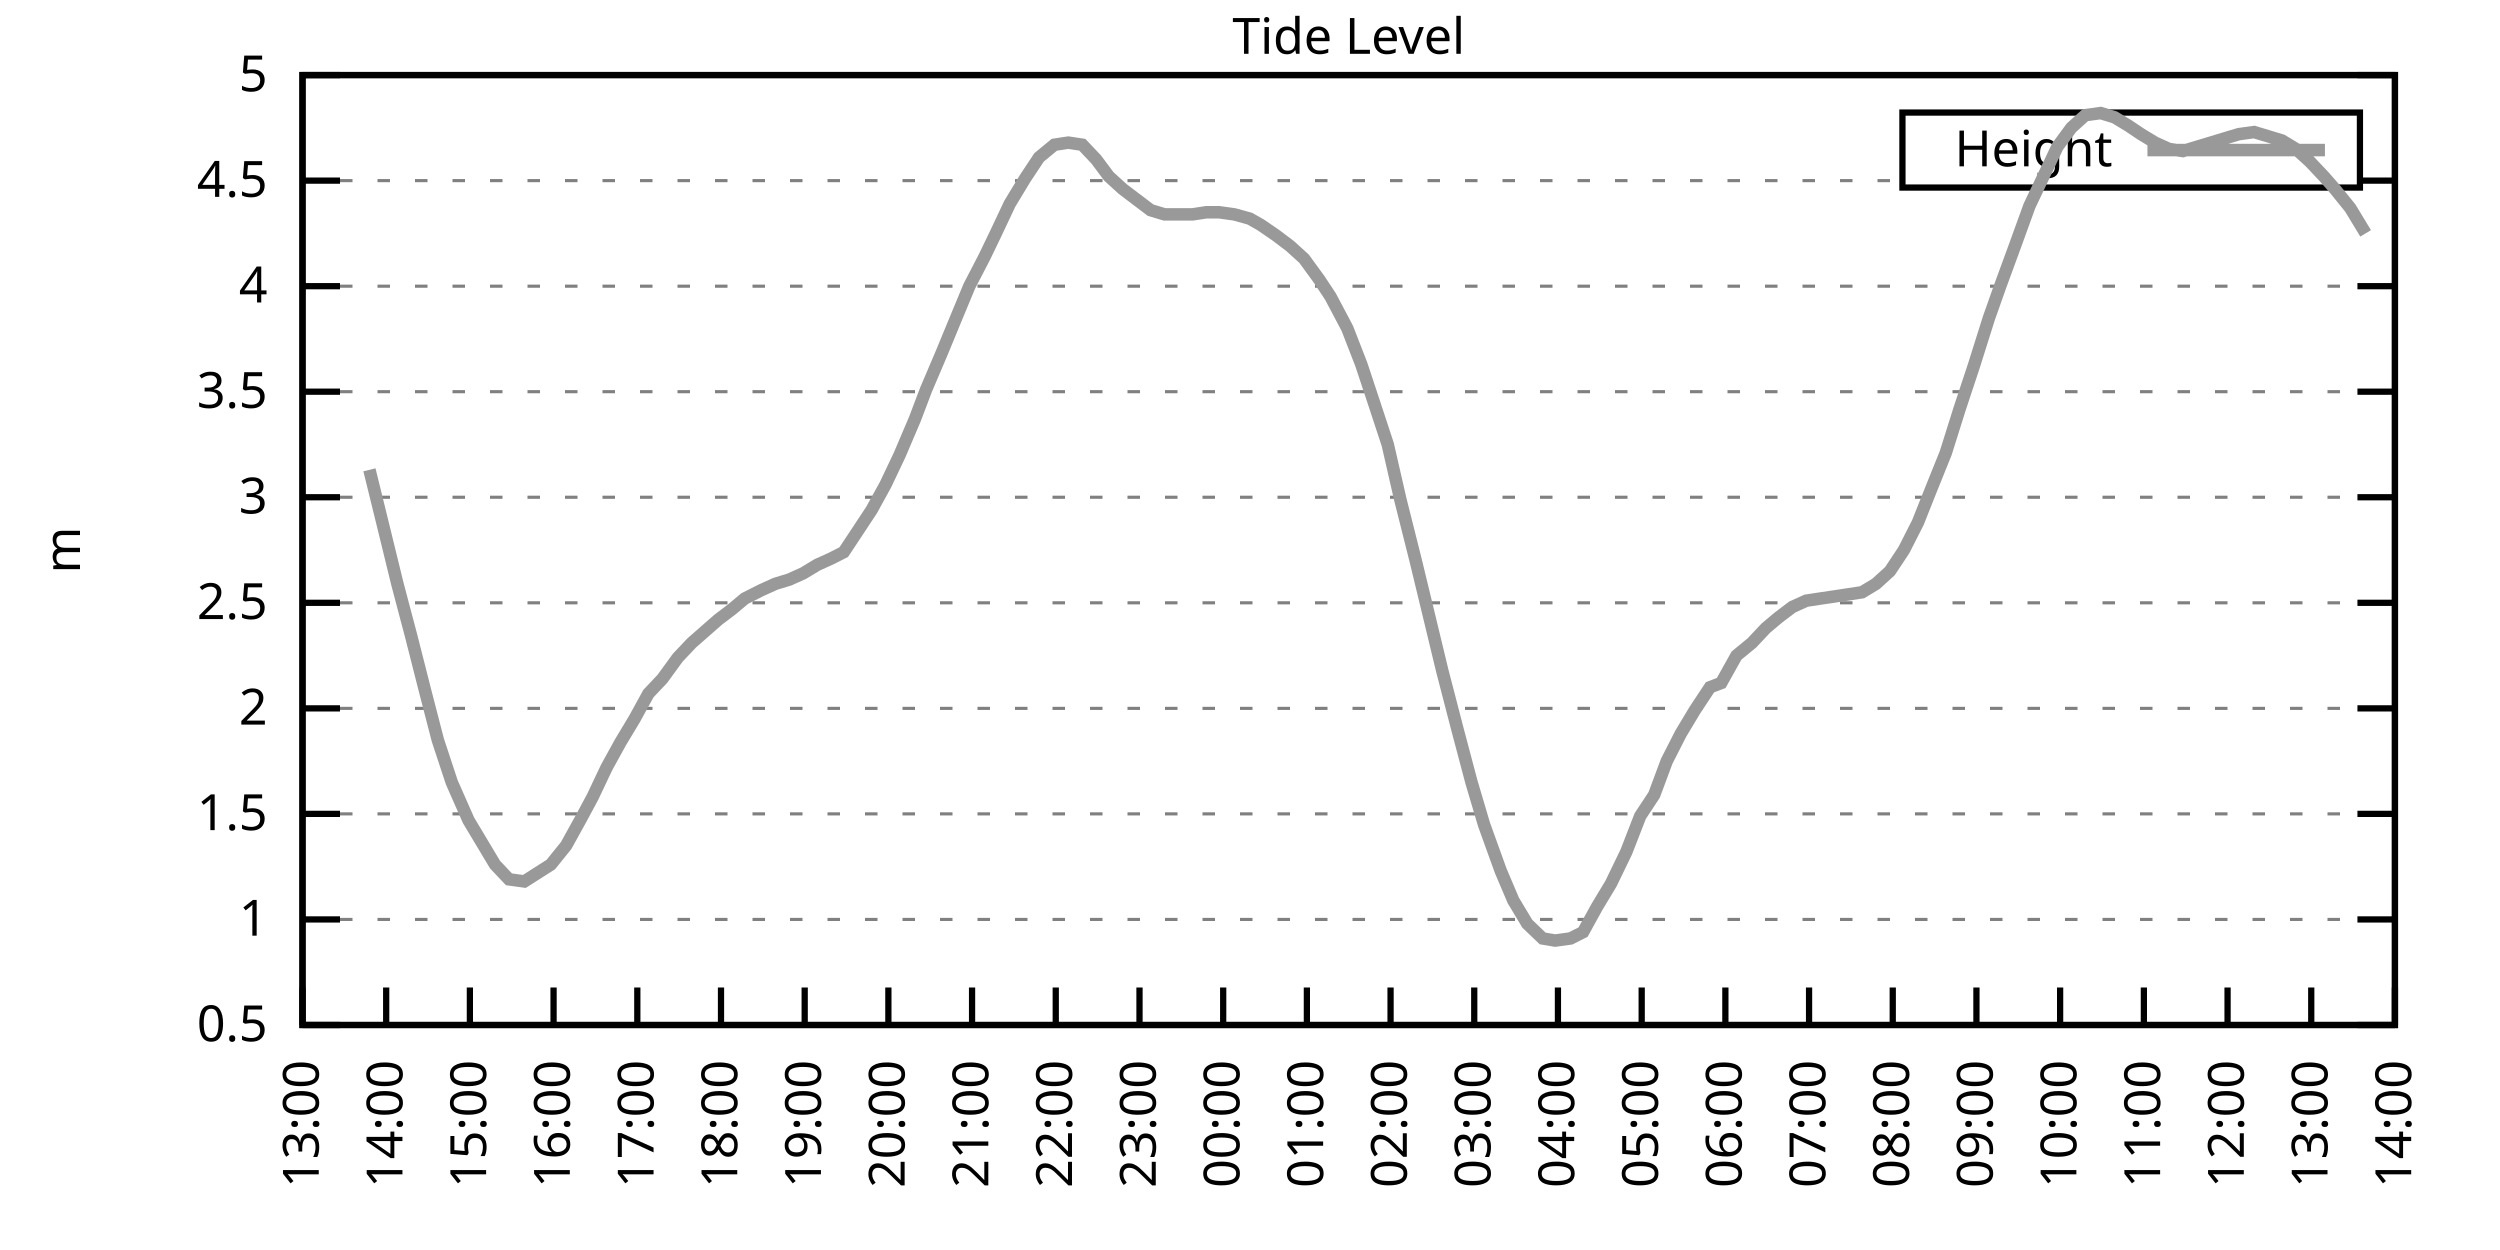
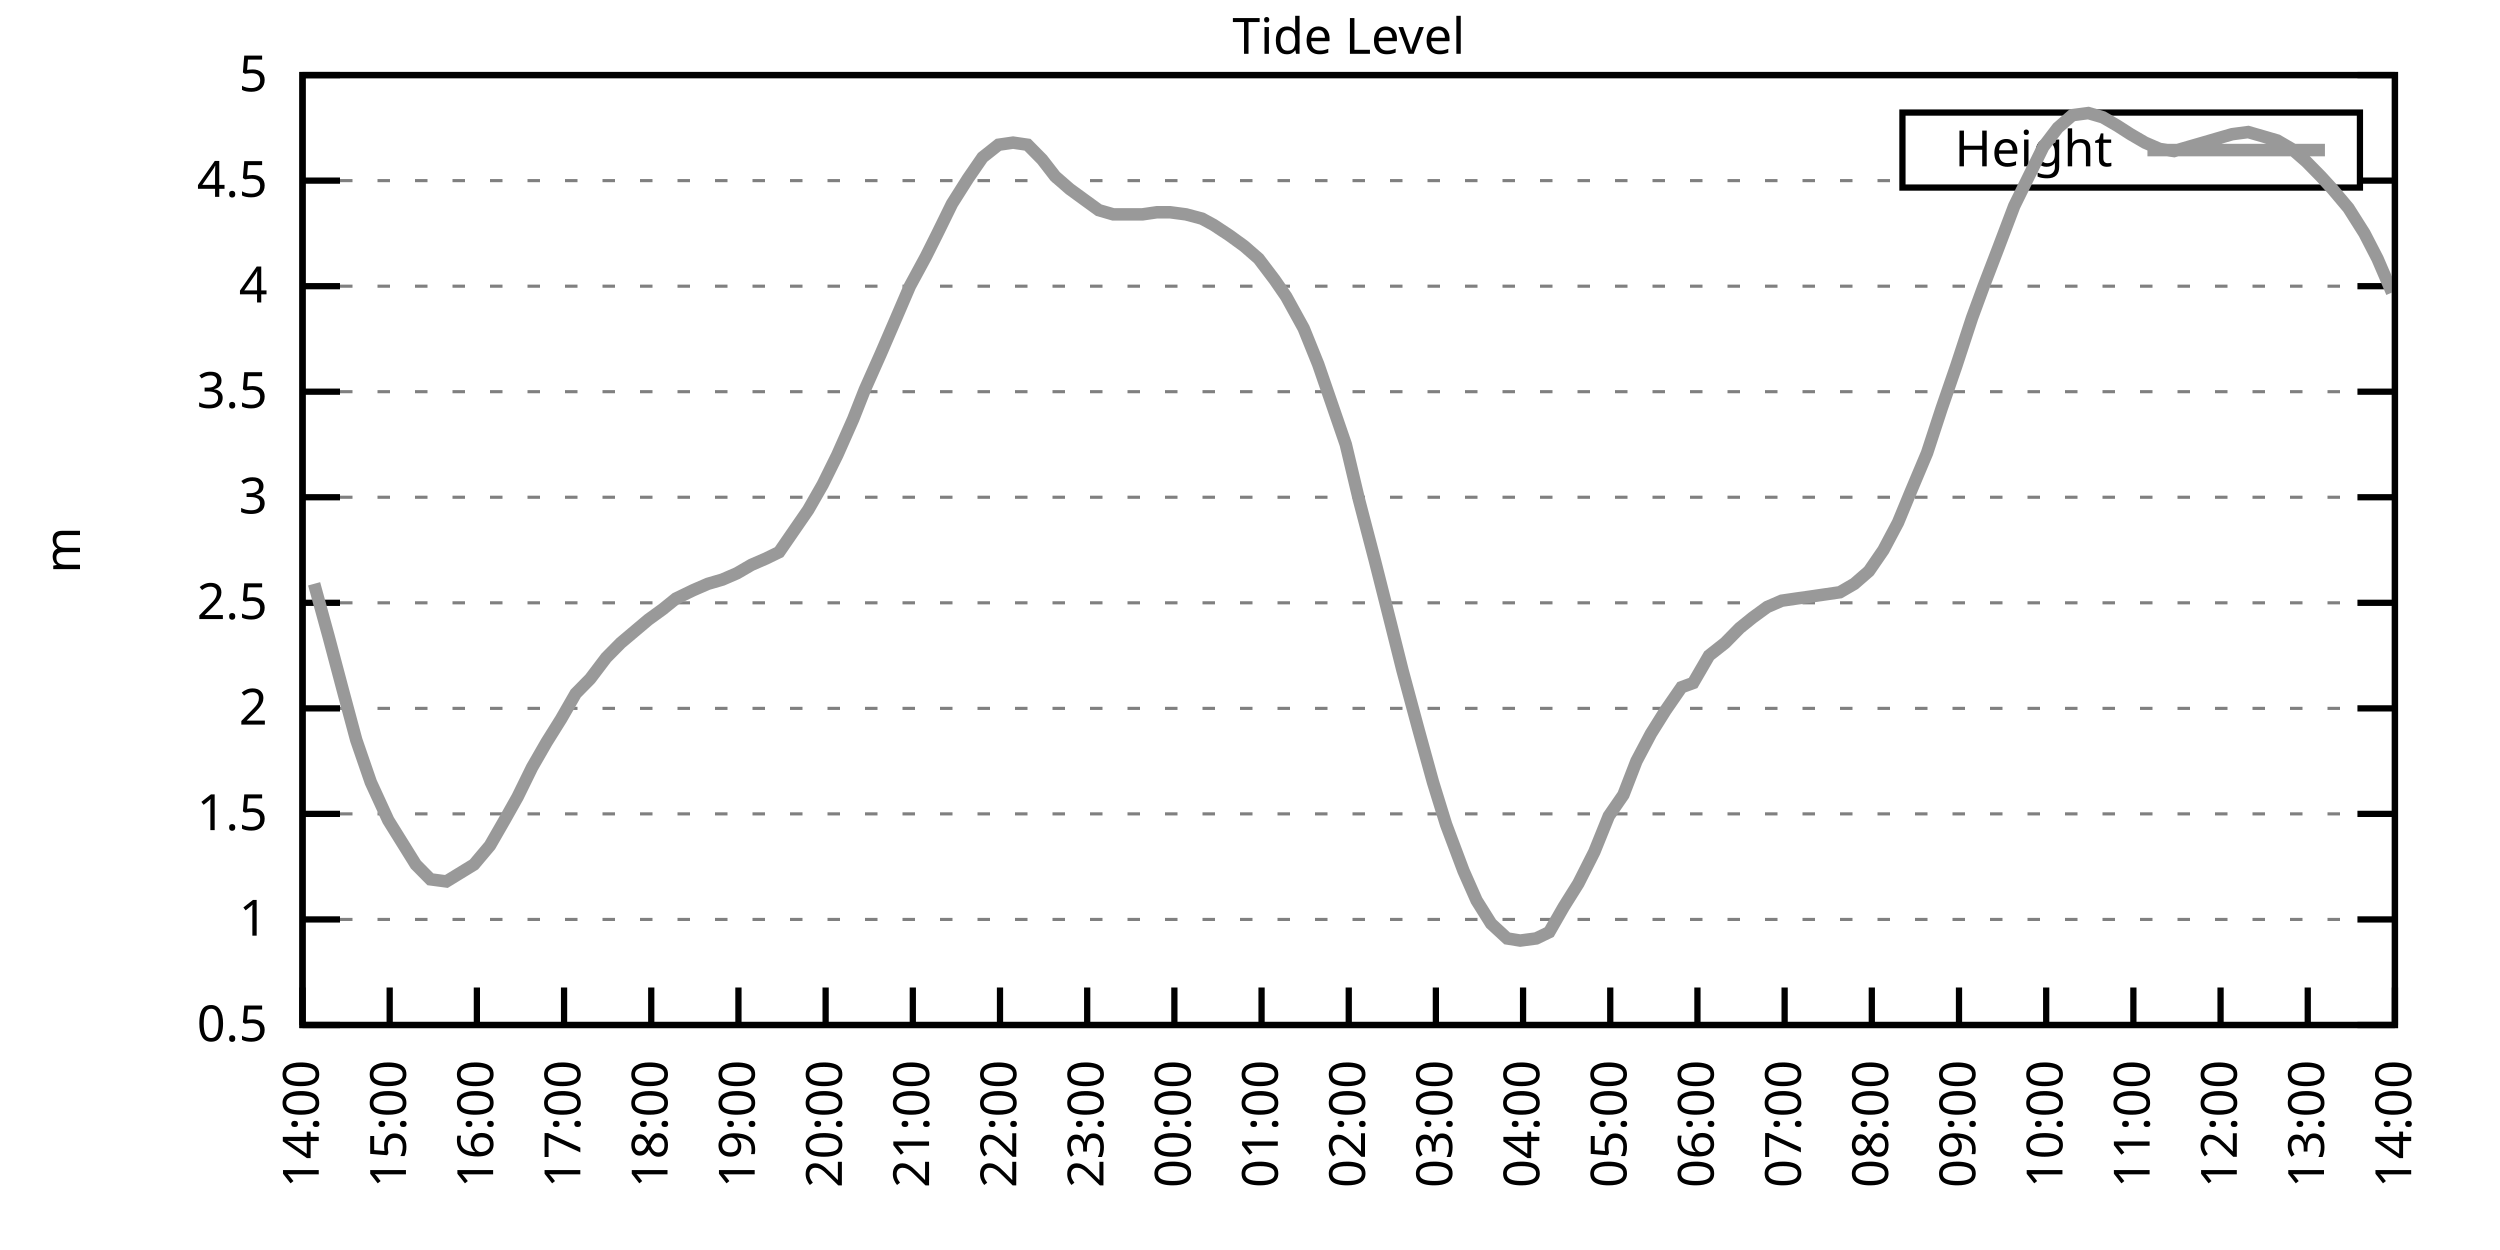
<svg xmlns="http://www.w3.org/2000/svg" xmlns:xlink="http://www.w3.org/1999/xlink" width="400" height="200" viewBox="0 0 400 200">
  <g id="gnuplot_canvas">
    <rect x="0" y="0" width="400" height="200" fill="none" />
    <defs>
      <circle id="gpDot" r="0.5" stroke-width="0.5" stroke="currentColor" />
      <path id="gpPt0" stroke-width="0.333" stroke="currentColor" d="M-1,0 h2 M0,-1 v2" />
      <path id="gpPt1" stroke-width="0.333" stroke="currentColor" d="M-1,-1 L1,1 M1,-1 L-1,1" />
      <path id="gpPt2" stroke-width="0.333" stroke="currentColor" d="M-1,0 L1,0 M0,-1 L0,1 M-1,-1 L1,1 M-1,1 L1,-1" />
      <rect id="gpPt3" stroke-width="0.333" stroke="currentColor" x="-1" y="-1" width="2" height="2" />
      <rect id="gpPt4" stroke-width="0.333" stroke="currentColor" fill="currentColor" x="-1" y="-1" width="2" height="2" />
      <circle id="gpPt5" stroke-width="0.333" stroke="currentColor" cx="0" cy="0" r="1" />
      <use xlink:href="#gpPt5" id="gpPt6" fill="currentColor" stroke="none" />
      <path id="gpPt7" stroke-width="0.333" stroke="currentColor" d="M0,-1.33 L-1.33,0.67 L1.33,0.67 z" />
      <use xlink:href="#gpPt7" id="gpPt8" fill="currentColor" stroke="none" />
      <use xlink:href="#gpPt7" id="gpPt9" stroke="currentColor" transform="rotate(180)" />
      <use xlink:href="#gpPt9" id="gpPt10" fill="currentColor" stroke="none" />
      <use xlink:href="#gpPt3" id="gpPt11" stroke="currentColor" transform="rotate(45)" />
      <use xlink:href="#gpPt11" id="gpPt12" fill="currentColor" stroke="none" />
      <path id="gpPt13" stroke-width="0.333" stroke="currentColor" d="M0,1.330 L1.265,0.411 L0.782,-1.067 L-0.782,-1.076 L-1.265,0.411 z" />
      <use xlink:href="#gpPt13" id="gpPt14" fill="currentColor" stroke="none" />
      <filter id="textbox" filterUnits="objectBoundingBox" x="0" y="0" height="1" width="1">
        <feFlood flood-color="white" flood-opacity="1" result="bgnd" />
        <feComposite in="SourceGraphic" in2="bgnd" operator="atop" />
      </filter>
      <filter id="greybox" filterUnits="objectBoundingBox" x="0" y="0" height="1" width="1">
        <feFlood flood-color="lightgrey" flood-opacity="1" result="grey" />
        <feComposite in="SourceGraphic" in2="grey" operator="atop" />
      </filter>
    </defs>
    <g fill="none" color="white" stroke="currentColor" stroke-width="1.00" stroke-linecap="butt" stroke-linejoin="miter">
</g>
    <g fill="none" color="black" stroke="currentColor" stroke-width="1.00" stroke-linecap="butt" stroke-linejoin="miter">
      <g stroke="none" shape-rendering="crispEdges">
        <polygon fill="rgb(255, 255, 255)" points="48.40,164.00 383.18,164.00 383.18,12.02 48.40,12.02 " />
      </g>
    </g>
    <g fill="none" color="black" stroke="currentColor" stroke-width="1.00" stroke-linecap="butt" stroke-linejoin="miter">
</g>
    <g fill="none" color="black" stroke="black" stroke-width="0.50" stroke-linecap="butt" stroke-linejoin="miter">
</g>
    <g fill="none" color="gray" stroke="currentColor" stroke-width="0.50" stroke-linecap="butt" stroke-linejoin="miter">
      <path stroke="gray" stroke-dasharray="2,4" class="gridline" d="M48.40,164.00 L383.19,164.00  " />
    </g>
    <g fill="none" color="gray" stroke="gray" stroke-width="1.00" stroke-linecap="butt" stroke-linejoin="miter">
</g>
    <g fill="none" color="black" stroke="currentColor" stroke-width="1.00" stroke-linecap="butt" stroke-linejoin="miter">
      <path stroke="black" d="M48.40,164.00 L54.40,164.00 M383.19,164.00 L377.19,164.00  " />
      <g transform="translate(42.80,166.60)" stroke="none" fill="black" font-family="Sans" font-size="8.00" text-anchor="end">
        <text>
          <tspan font-family="Sans"> 0.5</tspan>
        </text>
      </g>
    </g>
    <g fill="none" color="black" stroke="currentColor" stroke-width="1.00" stroke-linecap="butt" stroke-linejoin="miter">
</g>
    <g fill="none" color="black" stroke="black" stroke-width="0.50" stroke-linecap="butt" stroke-linejoin="miter">
</g>
    <g fill="none" color="gray" stroke="currentColor" stroke-width="0.50" stroke-linecap="butt" stroke-linejoin="miter">
      <path stroke="gray" stroke-dasharray="2,4" class="gridline" d="M48.40,147.11 L383.19,147.11  " />
    </g>
    <g fill="none" color="gray" stroke="gray" stroke-width="1.00" stroke-linecap="butt" stroke-linejoin="miter">
</g>
    <g fill="none" color="black" stroke="currentColor" stroke-width="1.00" stroke-linecap="butt" stroke-linejoin="miter">
      <path stroke="black" d="M48.40,147.11 L54.40,147.11 M383.19,147.11 L377.19,147.11  " />
      <g transform="translate(42.80,149.71)" stroke="none" fill="black" font-family="Sans" font-size="8.00" text-anchor="end">
        <text>
          <tspan font-family="Sans"> 1</tspan>
        </text>
      </g>
    </g>
    <g fill="none" color="black" stroke="currentColor" stroke-width="1.00" stroke-linecap="butt" stroke-linejoin="miter">
</g>
    <g fill="none" color="black" stroke="black" stroke-width="0.50" stroke-linecap="butt" stroke-linejoin="miter">
</g>
    <g fill="none" color="gray" stroke="currentColor" stroke-width="0.50" stroke-linecap="butt" stroke-linejoin="miter">
      <path stroke="gray" stroke-dasharray="2,4" class="gridline" d="M48.40,130.22 L383.19,130.22  " />
    </g>
    <g fill="none" color="gray" stroke="gray" stroke-width="1.00" stroke-linecap="butt" stroke-linejoin="miter">
</g>
    <g fill="none" color="black" stroke="currentColor" stroke-width="1.00" stroke-linecap="butt" stroke-linejoin="miter">
      <path stroke="black" d="M48.40,130.22 L54.40,130.22 M383.19,130.22 L377.19,130.22  " />
      <g transform="translate(42.80,132.82)" stroke="none" fill="black" font-family="Sans" font-size="8.00" text-anchor="end">
        <text>
          <tspan font-family="Sans"> 1.5</tspan>
        </text>
      </g>
    </g>
    <g fill="none" color="black" stroke="currentColor" stroke-width="1.00" stroke-linecap="butt" stroke-linejoin="miter">
</g>
    <g fill="none" color="black" stroke="black" stroke-width="0.50" stroke-linecap="butt" stroke-linejoin="miter">
</g>
    <g fill="none" color="gray" stroke="currentColor" stroke-width="0.50" stroke-linecap="butt" stroke-linejoin="miter">
      <path stroke="gray" stroke-dasharray="2,4" class="gridline" d="M48.40,113.34 L383.19,113.34  " />
    </g>
    <g fill="none" color="gray" stroke="gray" stroke-width="1.00" stroke-linecap="butt" stroke-linejoin="miter">
</g>
    <g fill="none" color="black" stroke="currentColor" stroke-width="1.00" stroke-linecap="butt" stroke-linejoin="miter">
      <path stroke="black" d="M48.40,113.34 L54.40,113.34 M383.19,113.34 L377.19,113.34  " />
      <g transform="translate(42.80,115.94)" stroke="none" fill="black" font-family="Sans" font-size="8.00" text-anchor="end">
        <text>
          <tspan font-family="Sans"> 2</tspan>
        </text>
      </g>
    </g>
    <g fill="none" color="black" stroke="currentColor" stroke-width="1.00" stroke-linecap="butt" stroke-linejoin="miter">
</g>
    <g fill="none" color="black" stroke="black" stroke-width="0.50" stroke-linecap="butt" stroke-linejoin="miter">
</g>
    <g fill="none" color="gray" stroke="currentColor" stroke-width="0.50" stroke-linecap="butt" stroke-linejoin="miter">
      <path stroke="gray" stroke-dasharray="2,4" class="gridline" d="M48.40,96.45 L383.19,96.45  " />
    </g>
    <g fill="none" color="gray" stroke="gray" stroke-width="1.00" stroke-linecap="butt" stroke-linejoin="miter">
</g>
    <g fill="none" color="black" stroke="currentColor" stroke-width="1.00" stroke-linecap="butt" stroke-linejoin="miter">
      <path stroke="black" d="M48.40,96.45 L54.40,96.45 M383.19,96.45 L377.19,96.45  " />
      <g transform="translate(42.80,99.05)" stroke="none" fill="black" font-family="Sans" font-size="8.00" text-anchor="end">
        <text>
          <tspan font-family="Sans"> 2.5</tspan>
        </text>
      </g>
    </g>
    <g fill="none" color="black" stroke="currentColor" stroke-width="1.00" stroke-linecap="butt" stroke-linejoin="miter">
</g>
    <g fill="none" color="black" stroke="black" stroke-width="0.50" stroke-linecap="butt" stroke-linejoin="miter">
</g>
    <g fill="none" color="gray" stroke="currentColor" stroke-width="0.50" stroke-linecap="butt" stroke-linejoin="miter">
      <path stroke="gray" stroke-dasharray="2,4" class="gridline" d="M48.40,79.56 L383.19,79.56  " />
    </g>
    <g fill="none" color="gray" stroke="gray" stroke-width="1.00" stroke-linecap="butt" stroke-linejoin="miter">
</g>
    <g fill="none" color="black" stroke="currentColor" stroke-width="1.00" stroke-linecap="butt" stroke-linejoin="miter">
      <path stroke="black" d="M48.40,79.56 L54.40,79.56 M383.19,79.56 L377.19,79.56  " />
      <g transform="translate(42.80,82.16)" stroke="none" fill="black" font-family="Sans" font-size="8.00" text-anchor="end">
        <text>
          <tspan font-family="Sans"> 3</tspan>
        </text>
      </g>
    </g>
    <g fill="none" color="black" stroke="currentColor" stroke-width="1.00" stroke-linecap="butt" stroke-linejoin="miter">
</g>
    <g fill="none" color="black" stroke="black" stroke-width="0.50" stroke-linecap="butt" stroke-linejoin="miter">
</g>
    <g fill="none" color="gray" stroke="currentColor" stroke-width="0.50" stroke-linecap="butt" stroke-linejoin="miter">
      <path stroke="gray" stroke-dasharray="2,4" class="gridline" d="M48.40,62.67 L383.19,62.67  " />
    </g>
    <g fill="none" color="gray" stroke="gray" stroke-width="1.00" stroke-linecap="butt" stroke-linejoin="miter">
</g>
    <g fill="none" color="black" stroke="currentColor" stroke-width="1.00" stroke-linecap="butt" stroke-linejoin="miter">
      <path stroke="black" d="M48.40,62.67 L54.40,62.67 M383.19,62.67 L377.19,62.67  " />
      <g transform="translate(42.80,65.27)" stroke="none" fill="black" font-family="Sans" font-size="8.00" text-anchor="end">
        <text>
          <tspan font-family="Sans"> 3.5</tspan>
        </text>
      </g>
    </g>
    <g fill="none" color="black" stroke="currentColor" stroke-width="1.00" stroke-linecap="butt" stroke-linejoin="miter">
</g>
    <g fill="none" color="black" stroke="black" stroke-width="0.50" stroke-linecap="butt" stroke-linejoin="miter">
</g>
    <g fill="none" color="gray" stroke="currentColor" stroke-width="0.50" stroke-linecap="butt" stroke-linejoin="miter">
      <path stroke="gray" stroke-dasharray="2,4" class="gridline" d="M48.40,45.79 L383.19,45.79  " />
    </g>
    <g fill="none" color="gray" stroke="gray" stroke-width="1.00" stroke-linecap="butt" stroke-linejoin="miter">
</g>
    <g fill="none" color="black" stroke="currentColor" stroke-width="1.00" stroke-linecap="butt" stroke-linejoin="miter">
      <path stroke="black" d="M48.40,45.79 L54.40,45.79 M383.19,45.79 L377.19,45.79  " />
      <g transform="translate(42.80,48.39)" stroke="none" fill="black" font-family="Sans" font-size="8.00" text-anchor="end">
        <text>
          <tspan font-family="Sans"> 4</tspan>
        </text>
      </g>
    </g>
    <g fill="none" color="black" stroke="currentColor" stroke-width="1.00" stroke-linecap="butt" stroke-linejoin="miter">
</g>
    <g fill="none" color="black" stroke="black" stroke-width="0.50" stroke-linecap="butt" stroke-linejoin="miter">
</g>
    <g fill="none" color="gray" stroke="currentColor" stroke-width="0.50" stroke-linecap="butt" stroke-linejoin="miter">
      <path stroke="gray" stroke-dasharray="2,4" class="gridline" d="M48.40,28.90 L304.39,28.90 M377.59,28.90 L383.19,28.90  " />
    </g>
    <g fill="none" color="gray" stroke="gray" stroke-width="1.00" stroke-linecap="butt" stroke-linejoin="miter">
</g>
    <g fill="none" color="black" stroke="currentColor" stroke-width="1.00" stroke-linecap="butt" stroke-linejoin="miter">
      <path stroke="black" d="M48.40,28.90 L54.40,28.90 M383.19,28.90 L377.19,28.90  " />
      <g transform="translate(42.80,31.50)" stroke="none" fill="black" font-family="Sans" font-size="8.00" text-anchor="end">
        <text>
          <tspan font-family="Sans"> 4.5</tspan>
        </text>
      </g>
    </g>
    <g fill="none" color="black" stroke="currentColor" stroke-width="1.00" stroke-linecap="butt" stroke-linejoin="miter">
</g>
    <g fill="none" color="black" stroke="black" stroke-width="0.50" stroke-linecap="butt" stroke-linejoin="miter">
</g>
    <g fill="none" color="gray" stroke="currentColor" stroke-width="0.50" stroke-linecap="butt" stroke-linejoin="miter">
      <path stroke="gray" stroke-dasharray="2,4" class="gridline" d="M48.40,12.01 L383.19,12.01  " />
    </g>
    <g fill="none" color="gray" stroke="gray" stroke-width="1.00" stroke-linecap="butt" stroke-linejoin="miter">
</g>
    <g fill="none" color="black" stroke="currentColor" stroke-width="1.00" stroke-linecap="butt" stroke-linejoin="miter">
      <path stroke="black" d="M48.40,12.01 L54.40,12.01 M383.19,12.01 L377.19,12.01  " />
      <g transform="translate(42.80,14.61)" stroke="none" fill="black" font-family="Sans" font-size="8.00" text-anchor="end">
        <text>
          <tspan font-family="Sans"> 5</tspan>
        </text>
      </g>
    </g>
    <g fill="none" color="black" stroke="currentColor" stroke-width="1.00" stroke-linecap="butt" stroke-linejoin="miter">
      <path stroke="black" d="M48.40,164.00 L48.40,158.00  " />
      <g transform="translate(51.00,169.60) rotate(270.00)" stroke="none" fill="black" font-family="Sans" font-size="8.00" text-anchor="end">
        <text>
-           <tspan font-family="Sans">13:00</tspan>
-         </text>
-       </g>
-     </g>
-     <g fill="none" color="black" stroke="currentColor" stroke-width="1.00" stroke-linecap="butt" stroke-linejoin="miter">
-       <path stroke="black" d="M61.79,164.00 L61.79,158.00  " />
-       <g transform="translate(64.39,169.60) rotate(270.00)" stroke="none" fill="black" font-family="Sans" font-size="8.00" text-anchor="end">
-         <text>
          <tspan font-family="Sans">14:00</tspan>
        </text>
      </g>
    </g>
    <g fill="none" color="black" stroke="currentColor" stroke-width="1.00" stroke-linecap="butt" stroke-linejoin="miter">
-       <path stroke="black" d="M75.18,164.00 L75.18,158.00  " />
-       <g transform="translate(77.78,169.60) rotate(270.00)" stroke="none" fill="black" font-family="Sans" font-size="8.00" text-anchor="end">
+       <path stroke="black" d="M62.35,164.00 L62.35,158.00  " />
+       <g transform="translate(64.95,169.60) rotate(270.00)" stroke="none" fill="black" font-family="Sans" font-size="8.00" text-anchor="end">
        <text>
          <tspan font-family="Sans">15:00</tspan>
        </text>
      </g>
    </g>
    <g fill="none" color="black" stroke="currentColor" stroke-width="1.00" stroke-linecap="butt" stroke-linejoin="miter">
-       <path stroke="black" d="M88.57,164.00 L88.57,158.00  " />
-       <g transform="translate(91.17,169.60) rotate(270.00)" stroke="none" fill="black" font-family="Sans" font-size="8.00" text-anchor="end">
+       <path stroke="black" d="M76.30,164.00 L76.30,158.00  " />
+       <g transform="translate(78.90,169.60) rotate(270.00)" stroke="none" fill="black" font-family="Sans" font-size="8.00" text-anchor="end">
        <text>
          <tspan font-family="Sans">16:00</tspan>
        </text>
      </g>
    </g>
    <g fill="none" color="black" stroke="currentColor" stroke-width="1.00" stroke-linecap="butt" stroke-linejoin="miter">
-       <path stroke="black" d="M101.97,164.00 L101.97,158.00  " />
-       <g transform="translate(104.57,169.60) rotate(270.00)" stroke="none" fill="black" font-family="Sans" font-size="8.00" text-anchor="end">
+       <path stroke="black" d="M90.25,164.00 L90.25,158.00  " />
+       <g transform="translate(92.85,169.60) rotate(270.00)" stroke="none" fill="black" font-family="Sans" font-size="8.00" text-anchor="end">
        <text>
          <tspan font-family="Sans">17:00</tspan>
        </text>
      </g>
    </g>
    <g fill="none" color="black" stroke="currentColor" stroke-width="1.00" stroke-linecap="butt" stroke-linejoin="miter">
-       <path stroke="black" d="M115.36,164.00 L115.36,158.00  " />
-       <g transform="translate(117.96,169.60) rotate(270.00)" stroke="none" fill="black" font-family="Sans" font-size="8.00" text-anchor="end">
+       <path stroke="black" d="M104.20,164.00 L104.20,158.00  " />
+       <g transform="translate(106.80,169.60) rotate(270.00)" stroke="none" fill="black" font-family="Sans" font-size="8.00" text-anchor="end">
        <text>
          <tspan font-family="Sans">18:00</tspan>
        </text>
      </g>
    </g>
    <g fill="none" color="black" stroke="currentColor" stroke-width="1.00" stroke-linecap="butt" stroke-linejoin="miter">
-       <path stroke="black" d="M128.75,164.00 L128.75,158.00  " />
-       <g transform="translate(131.35,169.60) rotate(270.00)" stroke="none" fill="black" font-family="Sans" font-size="8.00" text-anchor="end">
+       <path stroke="black" d="M118.15,164.00 L118.15,158.00  " />
+       <g transform="translate(120.75,169.60) rotate(270.00)" stroke="none" fill="black" font-family="Sans" font-size="8.00" text-anchor="end">
        <text>
          <tspan font-family="Sans">19:00</tspan>
        </text>
      </g>
    </g>
    <g fill="none" color="black" stroke="currentColor" stroke-width="1.00" stroke-linecap="butt" stroke-linejoin="miter">
-       <path stroke="black" d="M142.14,164.00 L142.14,158.00  " />
-       <g transform="translate(144.74,169.60) rotate(270.00)" stroke="none" fill="black" font-family="Sans" font-size="8.00" text-anchor="end">
+       <path stroke="black" d="M132.10,164.00 L132.10,158.00  " />
+       <g transform="translate(134.70,169.60) rotate(270.00)" stroke="none" fill="black" font-family="Sans" font-size="8.00" text-anchor="end">
        <text>
          <tspan font-family="Sans">20:00</tspan>
        </text>
      </g>
    </g>
    <g fill="none" color="black" stroke="currentColor" stroke-width="1.00" stroke-linecap="butt" stroke-linejoin="miter">
-       <path stroke="black" d="M155.53,164.00 L155.53,158.00  " />
-       <g transform="translate(158.13,169.60) rotate(270.00)" stroke="none" fill="black" font-family="Sans" font-size="8.00" text-anchor="end">
+       <path stroke="black" d="M146.05,164.00 L146.05,158.00  " />
+       <g transform="translate(148.65,169.60) rotate(270.00)" stroke="none" fill="black" font-family="Sans" font-size="8.00" text-anchor="end">
        <text>
          <tspan font-family="Sans">21:00</tspan>
        </text>
      </g>
    </g>
    <g fill="none" color="black" stroke="currentColor" stroke-width="1.00" stroke-linecap="butt" stroke-linejoin="miter">
-       <path stroke="black" d="M168.92,164.00 L168.92,158.00  " />
-       <g transform="translate(171.52,169.60) rotate(270.00)" stroke="none" fill="black" font-family="Sans" font-size="8.00" text-anchor="end">
+       <path stroke="black" d="M160.00,164.00 L160.00,158.00  " />
+       <g transform="translate(162.60,169.60) rotate(270.00)" stroke="none" fill="black" font-family="Sans" font-size="8.00" text-anchor="end">
        <text>
          <tspan font-family="Sans">22:00</tspan>
        </text>
      </g>
    </g>
    <g fill="none" color="black" stroke="currentColor" stroke-width="1.00" stroke-linecap="butt" stroke-linejoin="miter">
-       <path stroke="black" d="M182.32,164.00 L182.32,158.00  " />
-       <g transform="translate(184.92,169.60) rotate(270.00)" stroke="none" fill="black" font-family="Sans" font-size="8.00" text-anchor="end">
+       <path stroke="black" d="M173.95,164.00 L173.95,158.00  " />
+       <g transform="translate(176.55,169.60) rotate(270.00)" stroke="none" fill="black" font-family="Sans" font-size="8.00" text-anchor="end">
        <text>
          <tspan font-family="Sans">23:00</tspan>
        </text>
      </g>
    </g>
    <g fill="none" color="black" stroke="currentColor" stroke-width="1.00" stroke-linecap="butt" stroke-linejoin="miter">
-       <path stroke="black" d="M195.71,164.00 L195.71,158.00  " />
-       <g transform="translate(198.31,169.60) rotate(270.00)" stroke="none" fill="black" font-family="Sans" font-size="8.00" text-anchor="end">
+       <path stroke="black" d="M187.90,164.00 L187.90,158.00  " />
+       <g transform="translate(190.50,169.60) rotate(270.00)" stroke="none" fill="black" font-family="Sans" font-size="8.00" text-anchor="end">
        <text>
          <tspan font-family="Sans">00:00</tspan>
        </text>
      </g>
    </g>
    <g fill="none" color="black" stroke="currentColor" stroke-width="1.00" stroke-linecap="butt" stroke-linejoin="miter">
-       <path stroke="black" d="M209.10,164.00 L209.10,158.00  " />
-       <g transform="translate(211.70,169.60) rotate(270.00)" stroke="none" fill="black" font-family="Sans" font-size="8.00" text-anchor="end">
+       <path stroke="black" d="M201.85,164.00 L201.85,158.00  " />
+       <g transform="translate(204.45,169.60) rotate(270.00)" stroke="none" fill="black" font-family="Sans" font-size="8.00" text-anchor="end">
        <text>
          <tspan font-family="Sans">01:00</tspan>
        </text>
      </g>
    </g>
    <g fill="none" color="black" stroke="currentColor" stroke-width="1.00" stroke-linecap="butt" stroke-linejoin="miter">
-       <path stroke="black" d="M222.49,164.00 L222.49,158.00  " />
-       <g transform="translate(225.09,169.60) rotate(270.00)" stroke="none" fill="black" font-family="Sans" font-size="8.00" text-anchor="end">
+       <path stroke="black" d="M215.80,164.00 L215.80,158.00  " />
+       <g transform="translate(218.40,169.60) rotate(270.00)" stroke="none" fill="black" font-family="Sans" font-size="8.00" text-anchor="end">
        <text>
          <tspan font-family="Sans">02:00</tspan>
        </text>
      </g>
    </g>
    <g fill="none" color="black" stroke="currentColor" stroke-width="1.00" stroke-linecap="butt" stroke-linejoin="miter">
-       <path stroke="black" d="M235.88,164.00 L235.88,158.00  " />
-       <g transform="translate(238.48,169.60) rotate(270.00)" stroke="none" fill="black" font-family="Sans" font-size="8.00" text-anchor="end">
+       <path stroke="black" d="M229.74,164.00 L229.74,158.00  " />
+       <g transform="translate(232.34,169.60) rotate(270.00)" stroke="none" fill="black" font-family="Sans" font-size="8.00" text-anchor="end">
        <text>
          <tspan font-family="Sans">03:00</tspan>
        </text>
      </g>
    </g>
    <g fill="none" color="black" stroke="currentColor" stroke-width="1.00" stroke-linecap="butt" stroke-linejoin="miter">
-       <path stroke="black" d="M249.27,164.00 L249.27,158.00  " />
-       <g transform="translate(251.87,169.60) rotate(270.00)" stroke="none" fill="black" font-family="Sans" font-size="8.00" text-anchor="end">
+       <path stroke="black" d="M243.69,164.00 L243.69,158.00  " />
+       <g transform="translate(246.29,169.60) rotate(270.00)" stroke="none" fill="black" font-family="Sans" font-size="8.00" text-anchor="end">
        <text>
          <tspan font-family="Sans">04:00</tspan>
        </text>
      </g>
    </g>
    <g fill="none" color="black" stroke="currentColor" stroke-width="1.00" stroke-linecap="butt" stroke-linejoin="miter">
-       <path stroke="black" d="M262.67,164.00 L262.67,158.00  " />
-       <g transform="translate(265.27,169.60) rotate(270.00)" stroke="none" fill="black" font-family="Sans" font-size="8.00" text-anchor="end">
+       <path stroke="black" d="M257.64,164.00 L257.64,158.00  " />
+       <g transform="translate(260.24,169.60) rotate(270.00)" stroke="none" fill="black" font-family="Sans" font-size="8.00" text-anchor="end">
        <text>
          <tspan font-family="Sans">05:00</tspan>
        </text>
      </g>
    </g>
    <g fill="none" color="black" stroke="currentColor" stroke-width="1.00" stroke-linecap="butt" stroke-linejoin="miter">
-       <path stroke="black" d="M276.06,164.00 L276.06,158.00  " />
-       <g transform="translate(278.66,169.60) rotate(270.00)" stroke="none" fill="black" font-family="Sans" font-size="8.00" text-anchor="end">
+       <path stroke="black" d="M271.59,164.00 L271.59,158.00  " />
+       <g transform="translate(274.19,169.60) rotate(270.00)" stroke="none" fill="black" font-family="Sans" font-size="8.00" text-anchor="end">
        <text>
          <tspan font-family="Sans">06:00</tspan>
        </text>
      </g>
    </g>
    <g fill="none" color="black" stroke="currentColor" stroke-width="1.00" stroke-linecap="butt" stroke-linejoin="miter">
-       <path stroke="black" d="M289.45,164.00 L289.45,158.00  " />
-       <g transform="translate(292.05,169.60) rotate(270.00)" stroke="none" fill="black" font-family="Sans" font-size="8.00" text-anchor="end">
+       <path stroke="black" d="M285.54,164.00 L285.54,158.00  " />
+       <g transform="translate(288.14,169.60) rotate(270.00)" stroke="none" fill="black" font-family="Sans" font-size="8.00" text-anchor="end">
        <text>
          <tspan font-family="Sans">07:00</tspan>
        </text>
      </g>
    </g>
    <g fill="none" color="black" stroke="currentColor" stroke-width="1.00" stroke-linecap="butt" stroke-linejoin="miter">
-       <path stroke="black" d="M302.84,164.00 L302.84,158.00  " />
-       <g transform="translate(305.44,169.60) rotate(270.00)" stroke="none" fill="black" font-family="Sans" font-size="8.00" text-anchor="end">
+       <path stroke="black" d="M299.49,164.00 L299.49,158.00  " />
+       <g transform="translate(302.09,169.60) rotate(270.00)" stroke="none" fill="black" font-family="Sans" font-size="8.00" text-anchor="end">
        <text>
          <tspan font-family="Sans">08:00</tspan>
        </text>
      </g>
    </g>
    <g fill="none" color="black" stroke="currentColor" stroke-width="1.00" stroke-linecap="butt" stroke-linejoin="miter">
-       <path stroke="black" d="M316.23,164.00 L316.23,158.00  " />
-       <g transform="translate(318.83,169.60) rotate(270.00)" stroke="none" fill="black" font-family="Sans" font-size="8.00" text-anchor="end">
+       <path stroke="black" d="M313.44,164.00 L313.44,158.00  " />
+       <g transform="translate(316.04,169.60) rotate(270.00)" stroke="none" fill="black" font-family="Sans" font-size="8.00" text-anchor="end">
        <text>
          <tspan font-family="Sans">09:00</tspan>
        </text>
      </g>
    </g>
    <g fill="none" color="black" stroke="currentColor" stroke-width="1.00" stroke-linecap="butt" stroke-linejoin="miter">
-       <path stroke="black" d="M329.62,164.00 L329.62,158.00  " />
-       <g transform="translate(332.22,169.60) rotate(270.00)" stroke="none" fill="black" font-family="Sans" font-size="8.00" text-anchor="end">
+       <path stroke="black" d="M327.39,164.00 L327.39,158.00  " />
+       <g transform="translate(329.99,169.60) rotate(270.00)" stroke="none" fill="black" font-family="Sans" font-size="8.00" text-anchor="end">
        <text>
          <tspan font-family="Sans">10:00</tspan>
        </text>
      </g>
    </g>
    <g fill="none" color="black" stroke="currentColor" stroke-width="1.00" stroke-linecap="butt" stroke-linejoin="miter">
-       <path stroke="black" d="M343.02,164.00 L343.02,158.00  " />
-       <g transform="translate(345.62,169.60) rotate(270.00)" stroke="none" fill="black" font-family="Sans" font-size="8.00" text-anchor="end">
+       <path stroke="black" d="M341.34,164.00 L341.34,158.00  " />
+       <g transform="translate(343.94,169.60) rotate(270.00)" stroke="none" fill="black" font-family="Sans" font-size="8.00" text-anchor="end">
        <text>
          <tspan font-family="Sans">11:00</tspan>
        </text>
      </g>
    </g>
    <g fill="none" color="black" stroke="currentColor" stroke-width="1.00" stroke-linecap="butt" stroke-linejoin="miter">
-       <path stroke="black" d="M356.41,164.00 L356.41,158.00  " />
-       <g transform="translate(359.01,169.60) rotate(270.00)" stroke="none" fill="black" font-family="Sans" font-size="8.00" text-anchor="end">
+       <path stroke="black" d="M355.29,164.00 L355.29,158.00  " />
+       <g transform="translate(357.89,169.60) rotate(270.00)" stroke="none" fill="black" font-family="Sans" font-size="8.00" text-anchor="end">
        <text>
          <tspan font-family="Sans">12:00</tspan>
        </text>
      </g>
    </g>
    <g fill="none" color="black" stroke="currentColor" stroke-width="1.00" stroke-linecap="butt" stroke-linejoin="miter">
-       <path stroke="black" d="M369.80,164.00 L369.80,158.00  " />
-       <g transform="translate(372.40,169.60) rotate(270.00)" stroke="none" fill="black" font-family="Sans" font-size="8.00" text-anchor="end">
+       <path stroke="black" d="M369.24,164.00 L369.24,158.00  " />
+       <g transform="translate(371.84,169.60) rotate(270.00)" stroke="none" fill="black" font-family="Sans" font-size="8.00" text-anchor="end">
        <text>
          <tspan font-family="Sans">13:00</tspan>
        </text>
      </g>
    </g>
    <g fill="none" color="black" stroke="currentColor" stroke-width="1.00" stroke-linecap="butt" stroke-linejoin="miter">
      <path stroke="black" d="M383.19,164.00 L383.19,158.00  " />
      <g transform="translate(385.79,169.60) rotate(270.00)" stroke="none" fill="black" font-family="Sans" font-size="8.00" text-anchor="end">
        <text>
          <tspan font-family="Sans">14:00</tspan>
        </text>
      </g>
    </g>
    <g fill="none" color="black" stroke="currentColor" stroke-width="1.00" stroke-linecap="butt" stroke-linejoin="miter">
</g>
    <g fill="none" color="black" stroke="currentColor" stroke-width="1.00" stroke-linecap="butt" stroke-linejoin="miter">
      <path stroke="black" d="M48.40,12.01 L48.40,164.00 L383.19,164.00 L383.19,12.01 L48.40,12.01 Z  " />
    </g>
    <g fill="none" color="black" stroke="currentColor" stroke-width="1.00" stroke-linecap="butt" stroke-linejoin="miter">
</g>
    <g fill="none" color="black" stroke="currentColor" stroke-width="1.00" stroke-linecap="butt" stroke-linejoin="miter">
      <path stroke="black" d="M304.39,30.01 L304.39,18.01 L377.59,18.01 L377.59,30.01 L304.39,30.01 Z  " />
    </g>
    <g id="Tide_level_plot_1">
      <g fill="none" color="white" stroke="black" stroke-width="2.00" stroke-linecap="butt" stroke-linejoin="miter">
</g>
      <g fill="none" color="black" stroke="currentColor" stroke-width="2.00" stroke-linecap="butt" stroke-linejoin="miter">
        <g transform="translate(337.99,26.61)" stroke="none" fill="black" font-family="Sans" font-size="8.00" text-anchor="end">
          <text>
            <tspan font-family="Sans">Height</tspan>
          </text>
        </g>
      </g>
      <g fill="none" color="black" stroke="currentColor" stroke-width="2.00" stroke-linecap="butt" stroke-linejoin="miter">
-         <path stroke="rgb(153, 153, 153)" d="M343.59,24.01 L371.99,24.01 M59.11,75.17 L61.35,84.29 L63.58,93.41 L65.81,101.85 L68.04,110.63 L70.05,118.40   L72.28,125.16 L74.96,131.24 L79.20,138.33 L81.43,140.69 L83.89,141.03 L88.13,138.33 L90.58,135.29 L92.82,131.24   L94.82,127.52 L97.06,122.79 L99.29,118.74 L101.52,115.03 L103.75,110.97 L105.98,108.61 L108.44,105.23 L110.67,102.87   L114.91,99.15 L117.14,97.46 L119.15,95.77 L121.83,94.42 L124.06,93.41 L126.29,92.73 L128.53,91.72 L130.76,90.37   L132.99,89.36 L135.00,88.34 L137.23,84.97 L139.46,81.59 L141.69,77.53 L143.93,72.81 L146.38,67.06 L148.17,62.34   L150.62,56.59 L152.85,51.19 L155.09,45.79 L157.54,41.06 L159.33,37.34 L161.56,32.61 L164.01,28.56 L166.25,25.18   L168.70,23.16 L170.93,22.82 L173.17,23.16 L175.40,25.52 L177.41,28.22 L179.64,30.25 L181.87,31.94 L184.10,33.63   L186.33,34.30 L188.34,34.30 L190.80,34.30 L193.03,33.96 L195.04,33.96 L197.49,34.30 L199.95,34.98 L201.73,35.99   L204.19,37.68 L206.42,39.37 L208.65,41.39 L211.11,44.77 L212.89,47.47 L215.57,52.54 L217.80,58.28 L220.04,65.04   L222.04,71.12 L224.05,79.90 L226.51,89.69 L228.96,99.83 L230.75,107.26 L233.20,116.71 L235.44,125.16 L237.44,131.91   L240.12,139.34 L242.13,144.07 L244.36,147.79 L246.82,150.15 L248.83,150.49 L251.28,150.15 L253.29,149.14 L255.52,145.09   L257.76,141.37 L260.21,136.30 L262.44,130.56 L264.67,127.18 L266.68,121.78 L268.92,117.39 L271.15,113.67 L273.60,109.96   L275.39,109.28 L277.84,104.89 L280.30,102.87 L282.53,100.50 L284.54,98.81 L286.77,97.12 L289.00,96.11 L291.23,95.77   L293.47,95.44 L295.70,95.10 L297.93,94.76 L300.16,93.41 L302.39,91.38 L304.63,88.00 L306.86,83.61 L308.87,78.55   L311.32,72.47 L313.55,65.38 L315.79,58.62 L318.24,50.85 L320.03,45.79 L322.26,39.71 L324.71,32.95 L326.95,28.22   L329.18,23.49 L331.41,20.45 L333.64,18.43 L336.10,18.09 L338.33,18.77 L340.56,20.12 L342.57,21.47 L344.80,22.82   L347.03,23.83 L349.26,24.17 L351.50,23.49 L353.73,22.82 L355.96,22.14 L358.19,21.47 L360.65,21.13 L362.88,21.80   L365.11,22.48 L367.34,23.83 L369.58,25.86 L371.81,28.22 L373.59,30.25 L376.05,33.29 L378.50,37.34  " />
+         <path stroke="rgb(153, 153, 153)" d="M343.59,24.01 L371.99,24.01 M50.26,93.41 L52.58,101.85 L54.91,110.63 L57.00,118.40 L59.33,125.16 L62.12,131.24   L66.53,138.33 L68.86,140.69 L71.42,141.03 L75.83,138.33 L78.39,135.29 L80.72,131.24 L82.81,127.52 L85.13,122.79   L87.46,118.74 L89.78,115.03 L92.11,110.97 L94.43,108.61 L96.99,105.23 L99.32,102.87 L103.73,99.15 L106.06,97.46   L108.15,95.77 L110.94,94.42 L113.27,93.41 L115.59,92.73 L117.92,91.72 L120.24,90.37 L122.57,89.36 L124.66,88.34   L126.98,84.97 L129.31,81.59 L131.63,77.53 L133.96,72.81 L136.51,67.06 L138.37,62.34 L140.93,56.59 L143.26,51.19   L145.58,45.79 L148.14,41.06 L150.00,37.34 L152.32,32.61 L154.88,28.56 L157.21,25.18 L159.76,23.16 L162.09,22.82   L164.41,23.16 L166.74,25.52 L168.83,28.22 L171.16,30.25 L173.48,31.94 L175.81,33.63 L178.13,34.30 L180.22,34.30   L182.78,34.30 L185.11,33.96 L187.20,33.96 L189.76,34.30 L192.31,34.98 L194.17,35.99 L196.73,37.68 L199.06,39.37   L201.38,41.39 L203.94,44.77 L205.80,47.47 L208.59,52.54 L210.91,58.28 L213.24,65.04 L215.33,71.12 L217.42,79.90   L219.98,89.69 L222.54,99.83 L224.40,107.26 L226.95,116.71 L229.28,125.16 L231.37,131.91 L234.16,139.34 L236.25,144.07   L238.58,147.79 L241.14,150.15 L243.23,150.49 L245.79,150.15 L247.88,149.14 L250.20,145.09 L252.53,141.37 L255.09,136.30   L257.41,130.56 L259.74,127.18 L261.83,121.78 L264.15,117.39 L266.48,113.67 L269.04,109.96 L270.90,109.28 L273.45,104.89   L276.01,102.87 L278.34,100.50 L280.43,98.81 L282.75,97.12 L285.08,96.11 L287.40,95.77 L289.73,95.44 L292.05,95.10   L294.38,94.76 L296.70,93.41 L299.03,91.38 L301.35,88.00 L303.68,83.61 L305.77,78.55 L308.33,72.47 L310.65,65.38   L312.98,58.62 L315.53,50.85 L317.39,45.79 L319.72,39.71 L322.28,32.95 L324.60,28.22 L326.93,23.49 L329.25,20.45   L331.58,18.43 L334.13,18.09 L336.46,18.77 L338.78,20.12 L340.88,21.47 L343.20,22.82 L345.53,23.83 L347.85,24.17   L350.18,23.49 L352.50,22.82 L354.83,22.14 L357.15,21.47 L359.71,21.13 L362.03,21.80 L364.36,22.48 L366.68,23.83   L369.01,25.86 L371.33,28.22 L373.19,30.25 L375.75,33.29 L378.31,37.34 L380.40,41.39 L382.73,46.80  " />
      </g>
    </g>
    <g fill="none" color="black" stroke="currentColor" stroke-width="2.00" stroke-linecap="butt" stroke-linejoin="miter">
</g>
    <g fill="none" color="black" stroke="black" stroke-width="1.00" stroke-linecap="butt" stroke-linejoin="miter">
</g>
    <g fill="none" color="black" stroke="currentColor" stroke-width="1.00" stroke-linecap="butt" stroke-linejoin="miter">
      <path stroke="black" d="M48.40,12.01 L48.40,164.00 L383.19,164.00 L383.19,12.01 L48.40,12.01 Z  " />
      <g transform="translate(12.80,88.01) rotate(270.00)" stroke="none" fill="black" font-family="Sans" font-size="8.00" text-anchor="middle">
        <text>
          <tspan font-family="Sans">m</tspan>
        </text>
      </g>
    </g>
    <g fill="none" color="black" stroke="currentColor" stroke-width="1.00" stroke-linecap="butt" stroke-linejoin="miter">
</g>
    <g fill="none" color="black" stroke="currentColor" stroke-width="1.00" stroke-linecap="butt" stroke-linejoin="miter">
      <g transform="translate(215.79,8.61)" stroke="none" fill="black" font-family="Sans" font-size="8.00" text-anchor="middle">
        <text>
          <tspan font-family="Sans">Tide Level</tspan>
        </text>
      </g>
    </g>
    <g fill="none" color="black" stroke="currentColor" stroke-width="1.00" stroke-linecap="butt" stroke-linejoin="miter">
</g>
  </g>
</svg>
